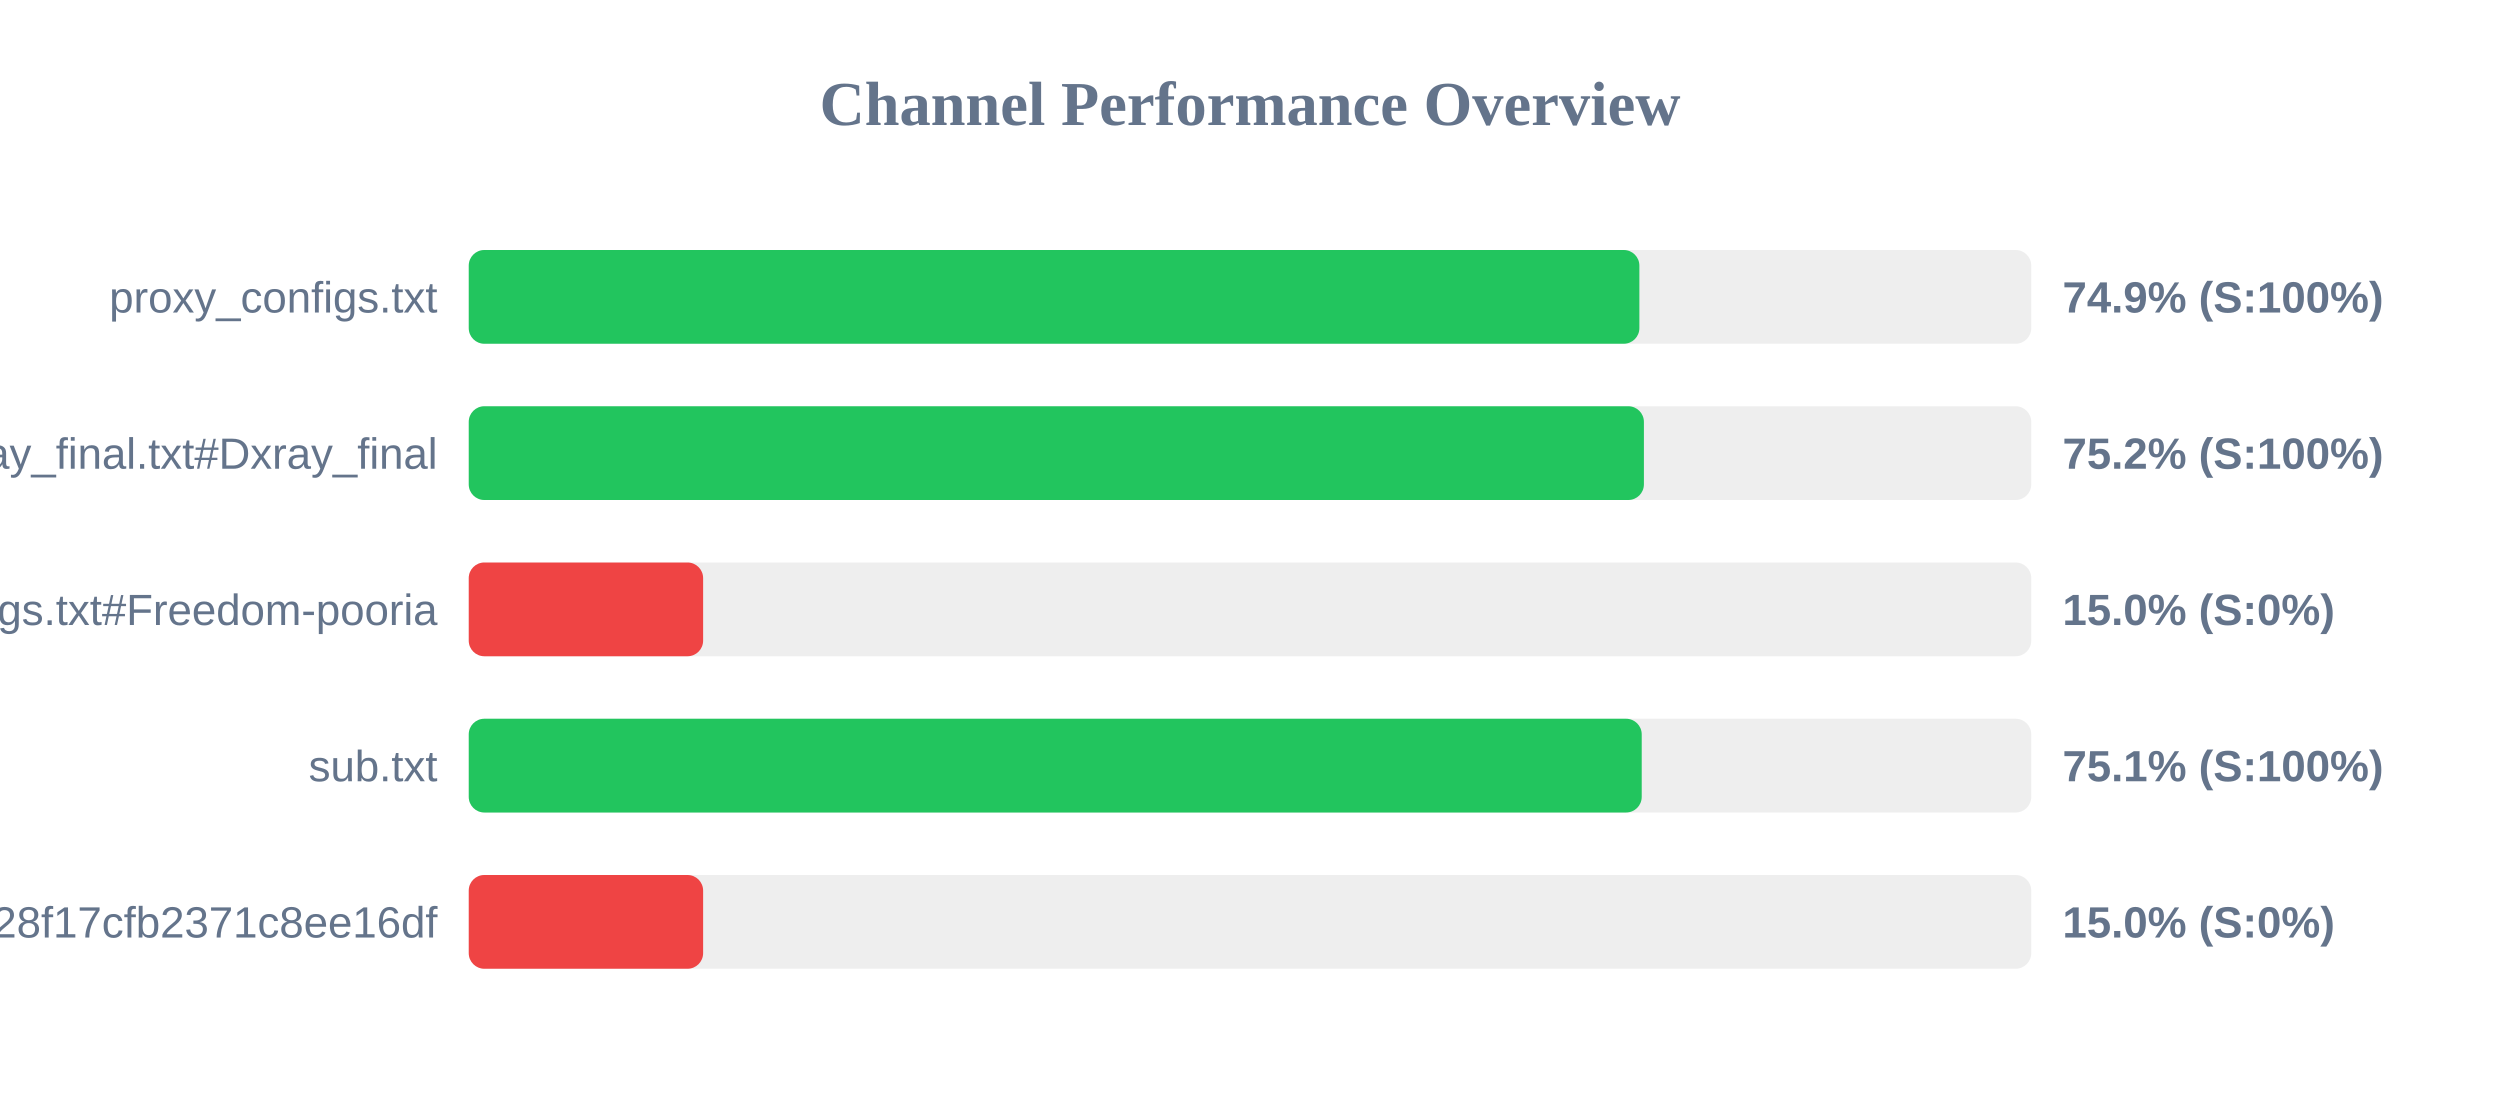
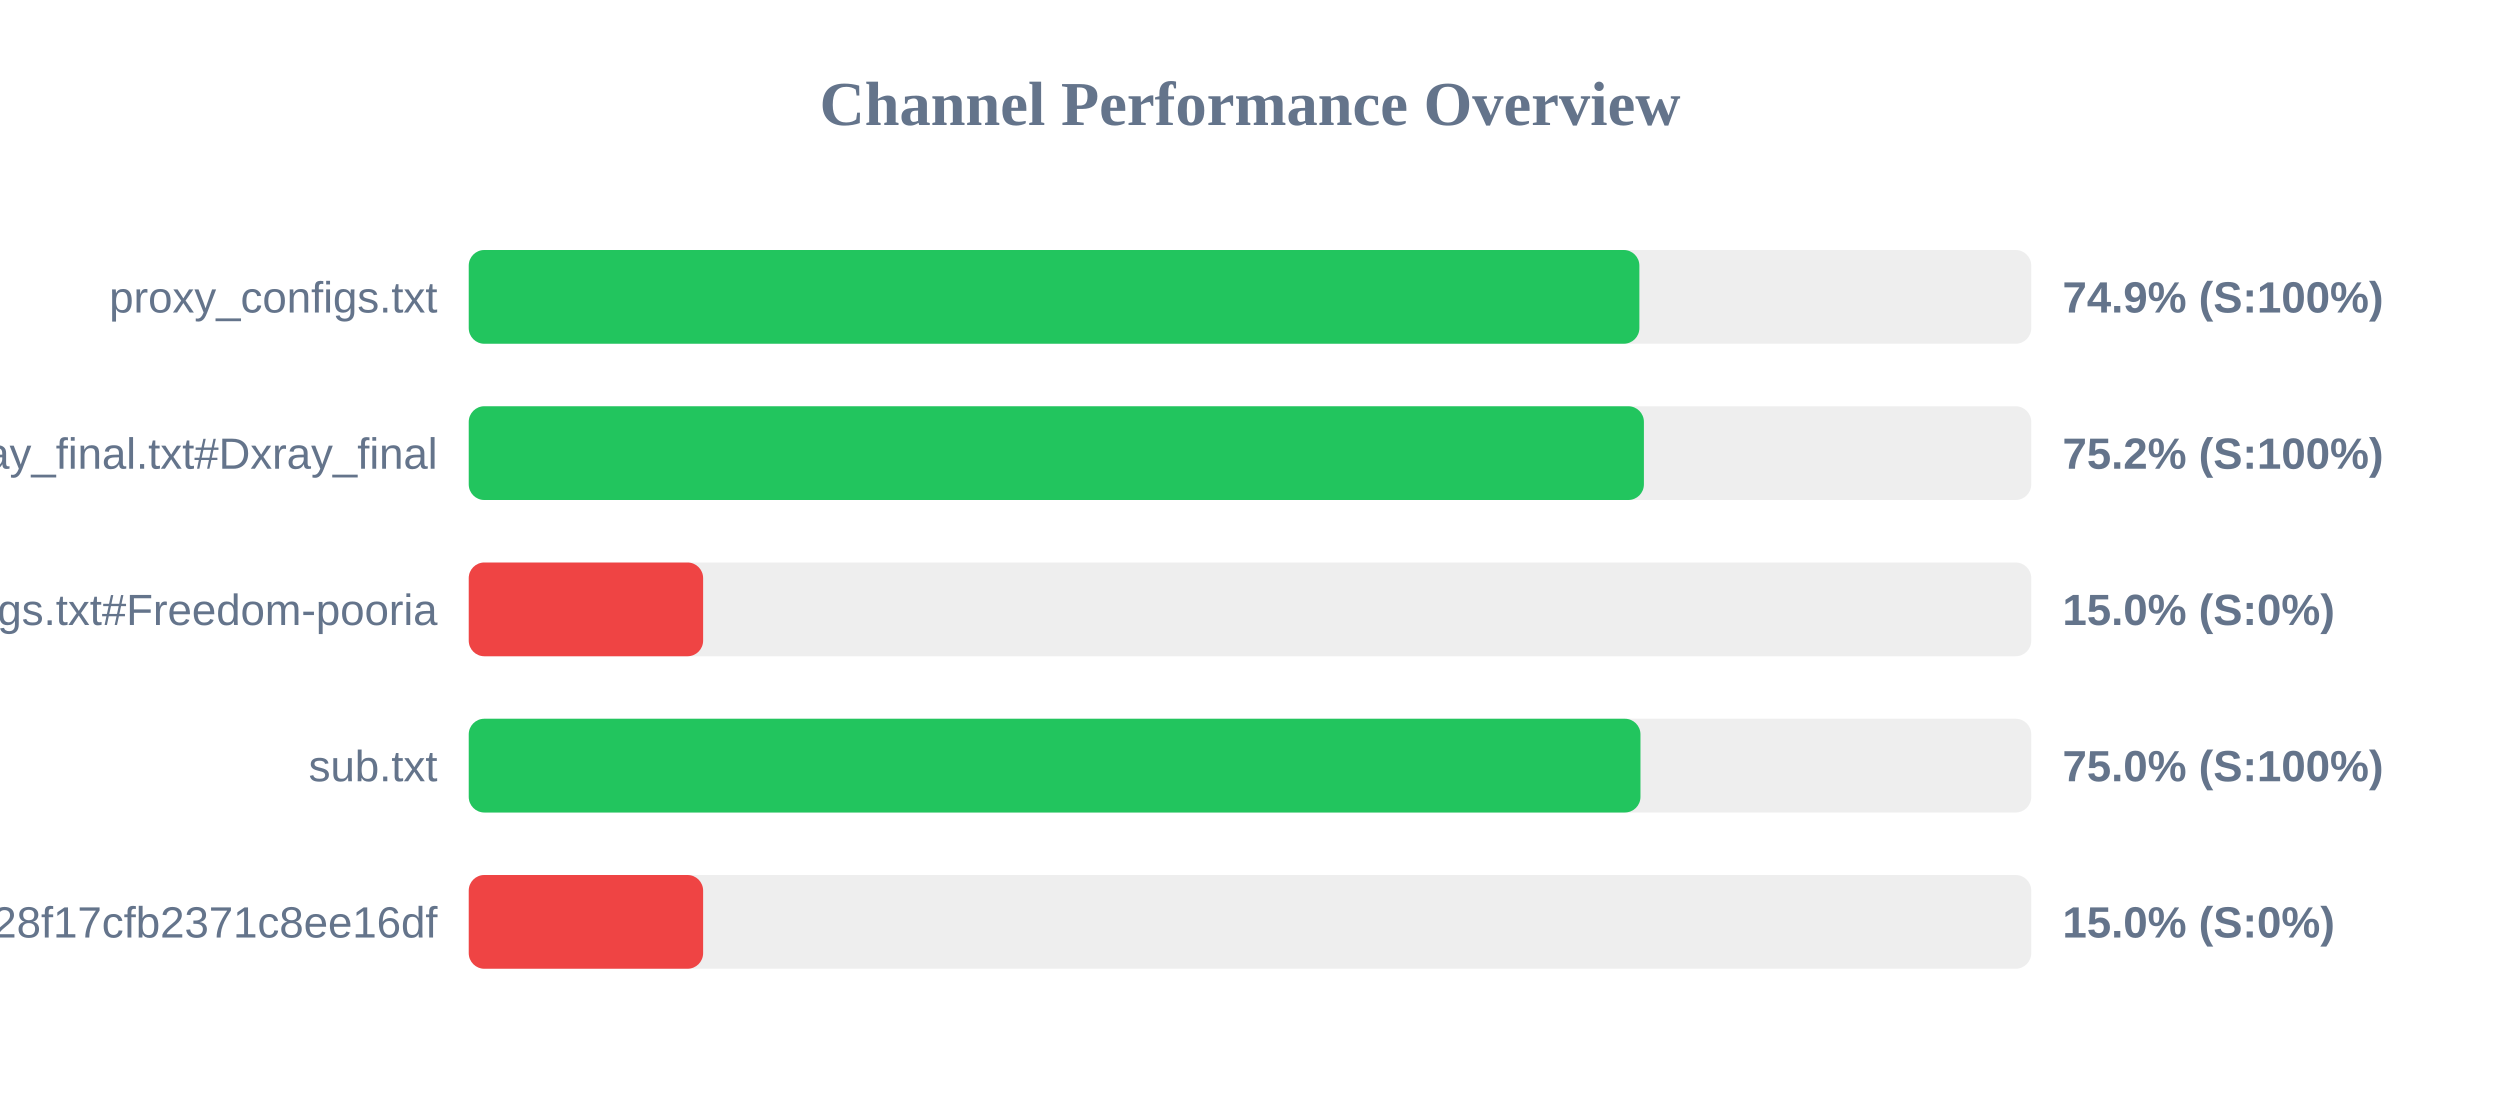
<svg xmlns="http://www.w3.org/2000/svg" width="800" height="350" version="1.1">
  <style>
        .row { font: 14px Arial; fill: #64748b; }
        .score { font: bold 14px Arial; fill: #64748b; }
    </style>
  <text x="400" y="40" text-anchor="middle" font-size="20px" font-weight="bold" fill="#64748b">Channel Performance Overview</text>
  <rect x="150" y="80" width="500" height="30" fill="#eee" rx="5" />
  <rect x="150" y="80" width="374.6" height="30" fill="#22c55e" rx="5" />
  <text x="140" y="100" text-anchor="end" class="row">proxy_configs.txt</text>
  <text x="660" y="100" text-anchor="start" class="score">74.9% (S:100%)</text>
  <rect x="150" y="130" width="500" height="30" fill="#eee" rx="5" />
  <rect x="150" y="130" width="376.05" height="30" fill="#22c55e" rx="5" />
  <text x="140" y="150" text-anchor="end" class="row">xray_final.txt#Dxray_final</text>
  <text x="660" y="150" text-anchor="start" class="score">75.2% (S:100%)</text>
  <rect x="150" y="180" width="500" height="30" fill="#eee" rx="5" />
  <rect x="150" y="180" width="75.0" height="30" fill="#ef4444" rx="5" />
  <text x="140" y="200" text-anchor="end" class="row">v2ray_configs.txt#Freedom-pooria</text>
  <text x="660" y="200" text-anchor="start" class="score">15.0% (S:0%)</text>
  <rect x="150" y="230" width="500" height="30" fill="#eee" rx="5" />
-   <rect x="150" y="230" width="375.35" height="30" fill="#22c55e" rx="5" />
+   <rect x="150" y="230" width="374.95" height="30" fill="#22c55e" rx="5" />
  <text x="140" y="250" text-anchor="end" class="row">sub.txt</text>
-   <text x="660" y="250" text-anchor="start" class="score">75.1% (S:100%)</text>
+   <text x="660" y="250" text-anchor="start" class="score">75.0% (S:100%)</text>
  <rect x="150" y="280" width="500" height="30" fill="#eee" rx="5" />
  <rect x="150" y="280" width="75.0" height="30" fill="#ef4444" rx="5" />
  <text x="140" y="300" text-anchor="end" class="row">?token=fedfed7b41b828f17cfb2371c8ee16df</text>
  <text x="660" y="300" text-anchor="start" class="score">15.0% (S:0%)</text>
</svg>
